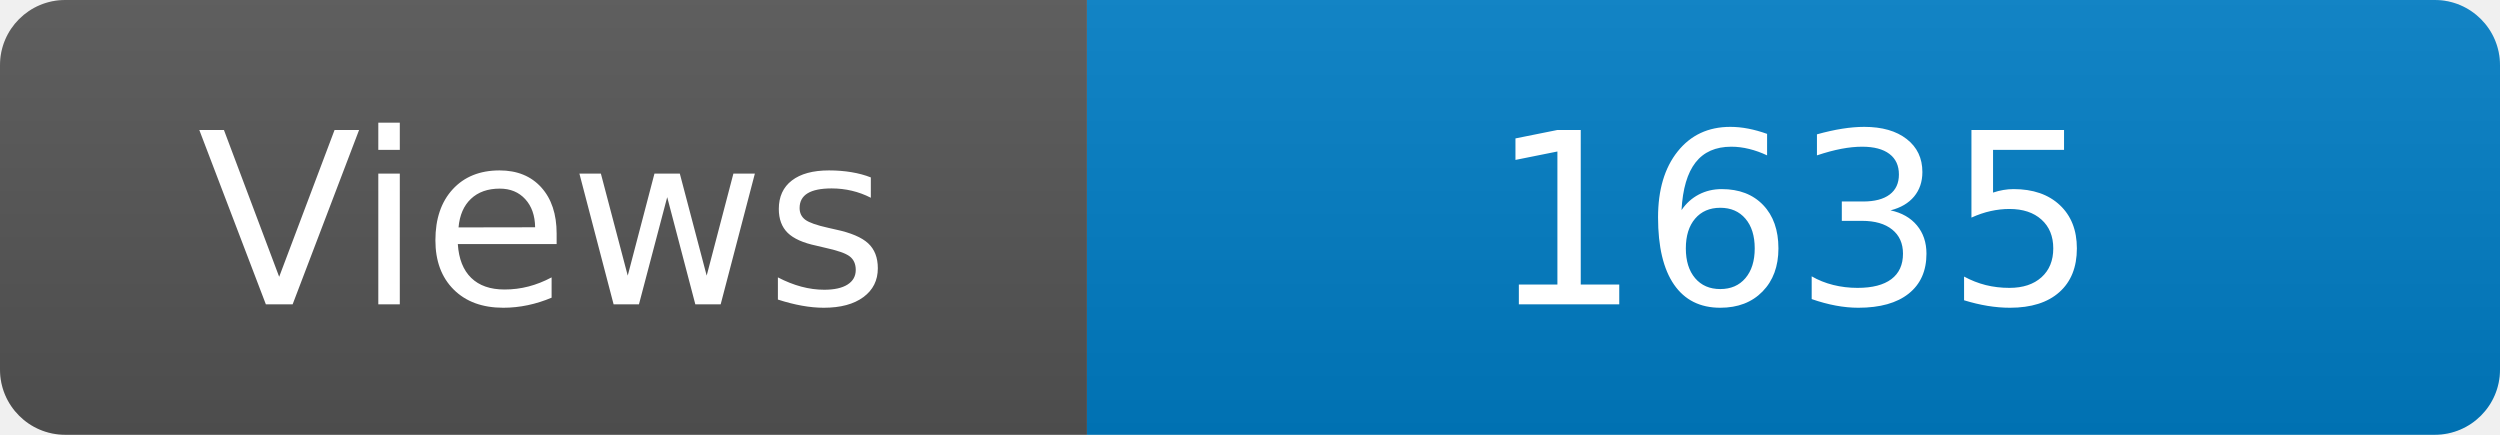
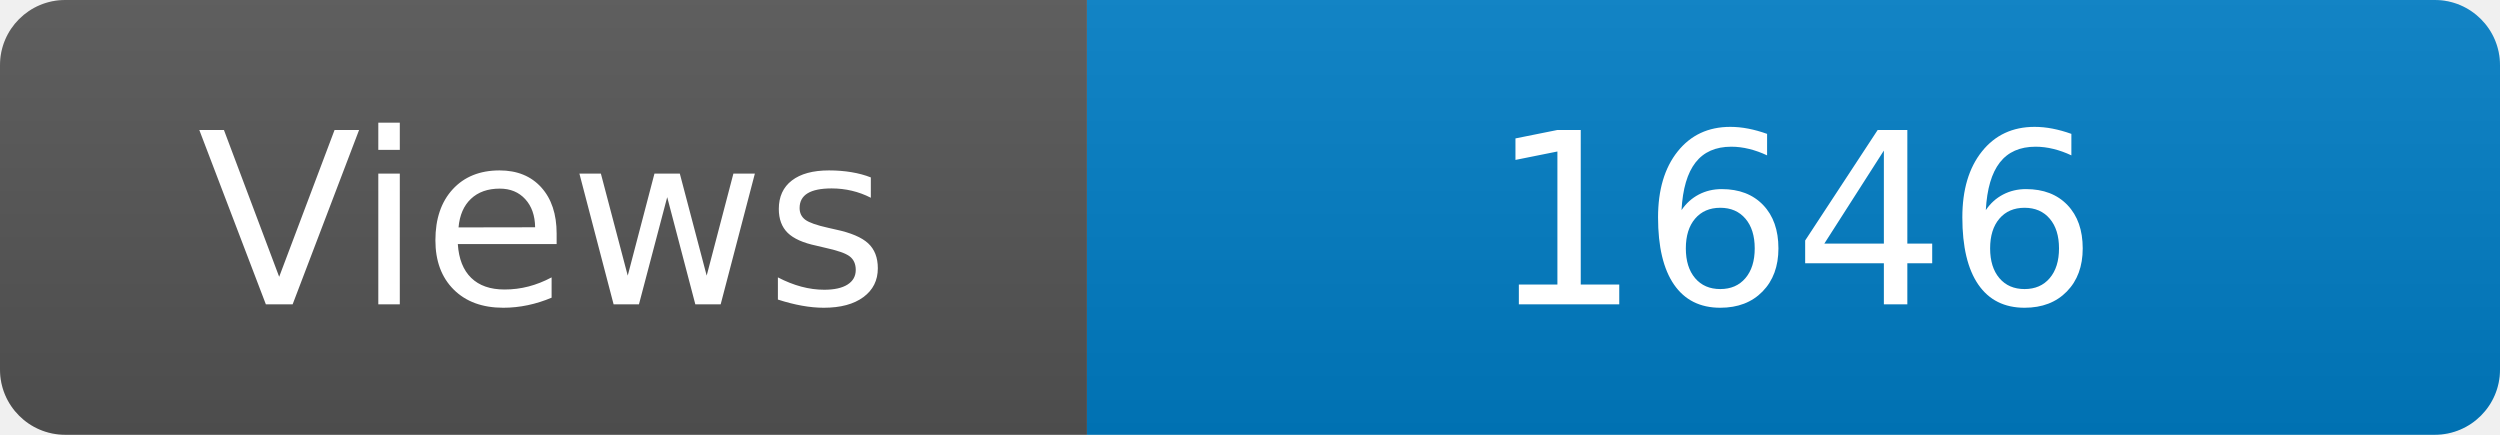
<svg xmlns="http://www.w3.org/2000/svg" width="115" height="20" role="img" aria-label="Maintained?: yes">
  <linearGradient id="s" x2="0" y2="100%">
    <stop offset="0" stop-color="#bbb" stop-opacity=".1" />
    <stop offset="1" stop-opacity=".1" />
  </linearGradient>
  <clipPath id="r">
    <rect width="115" height="20" rx="3" fill="#fff" />
  </clipPath>
  <g clip-path="url(#r)">
    <rect width="50" height="20" fill="#555" />
    <rect x="50" width="160" height="20" fill="#007ec6" />
    <rect width="115" height="20" fill="url(#s)" />
  </g>
  <g fill="#fff" text-anchor="middle" font-family="Verdana,Geneva,DejaVu Sans,sans-serif" font-size="110">
    <text x="250" y="140" transform="scale(.1)" fill="#fff">Views</text>
-     <text x="825" y="140" transform="scale(.1)" fill="#fff">1635</text>
+     <text x="825" y="140" transform="scale(.1)" fill="#fff">1646</text>
  </g>
</svg>
